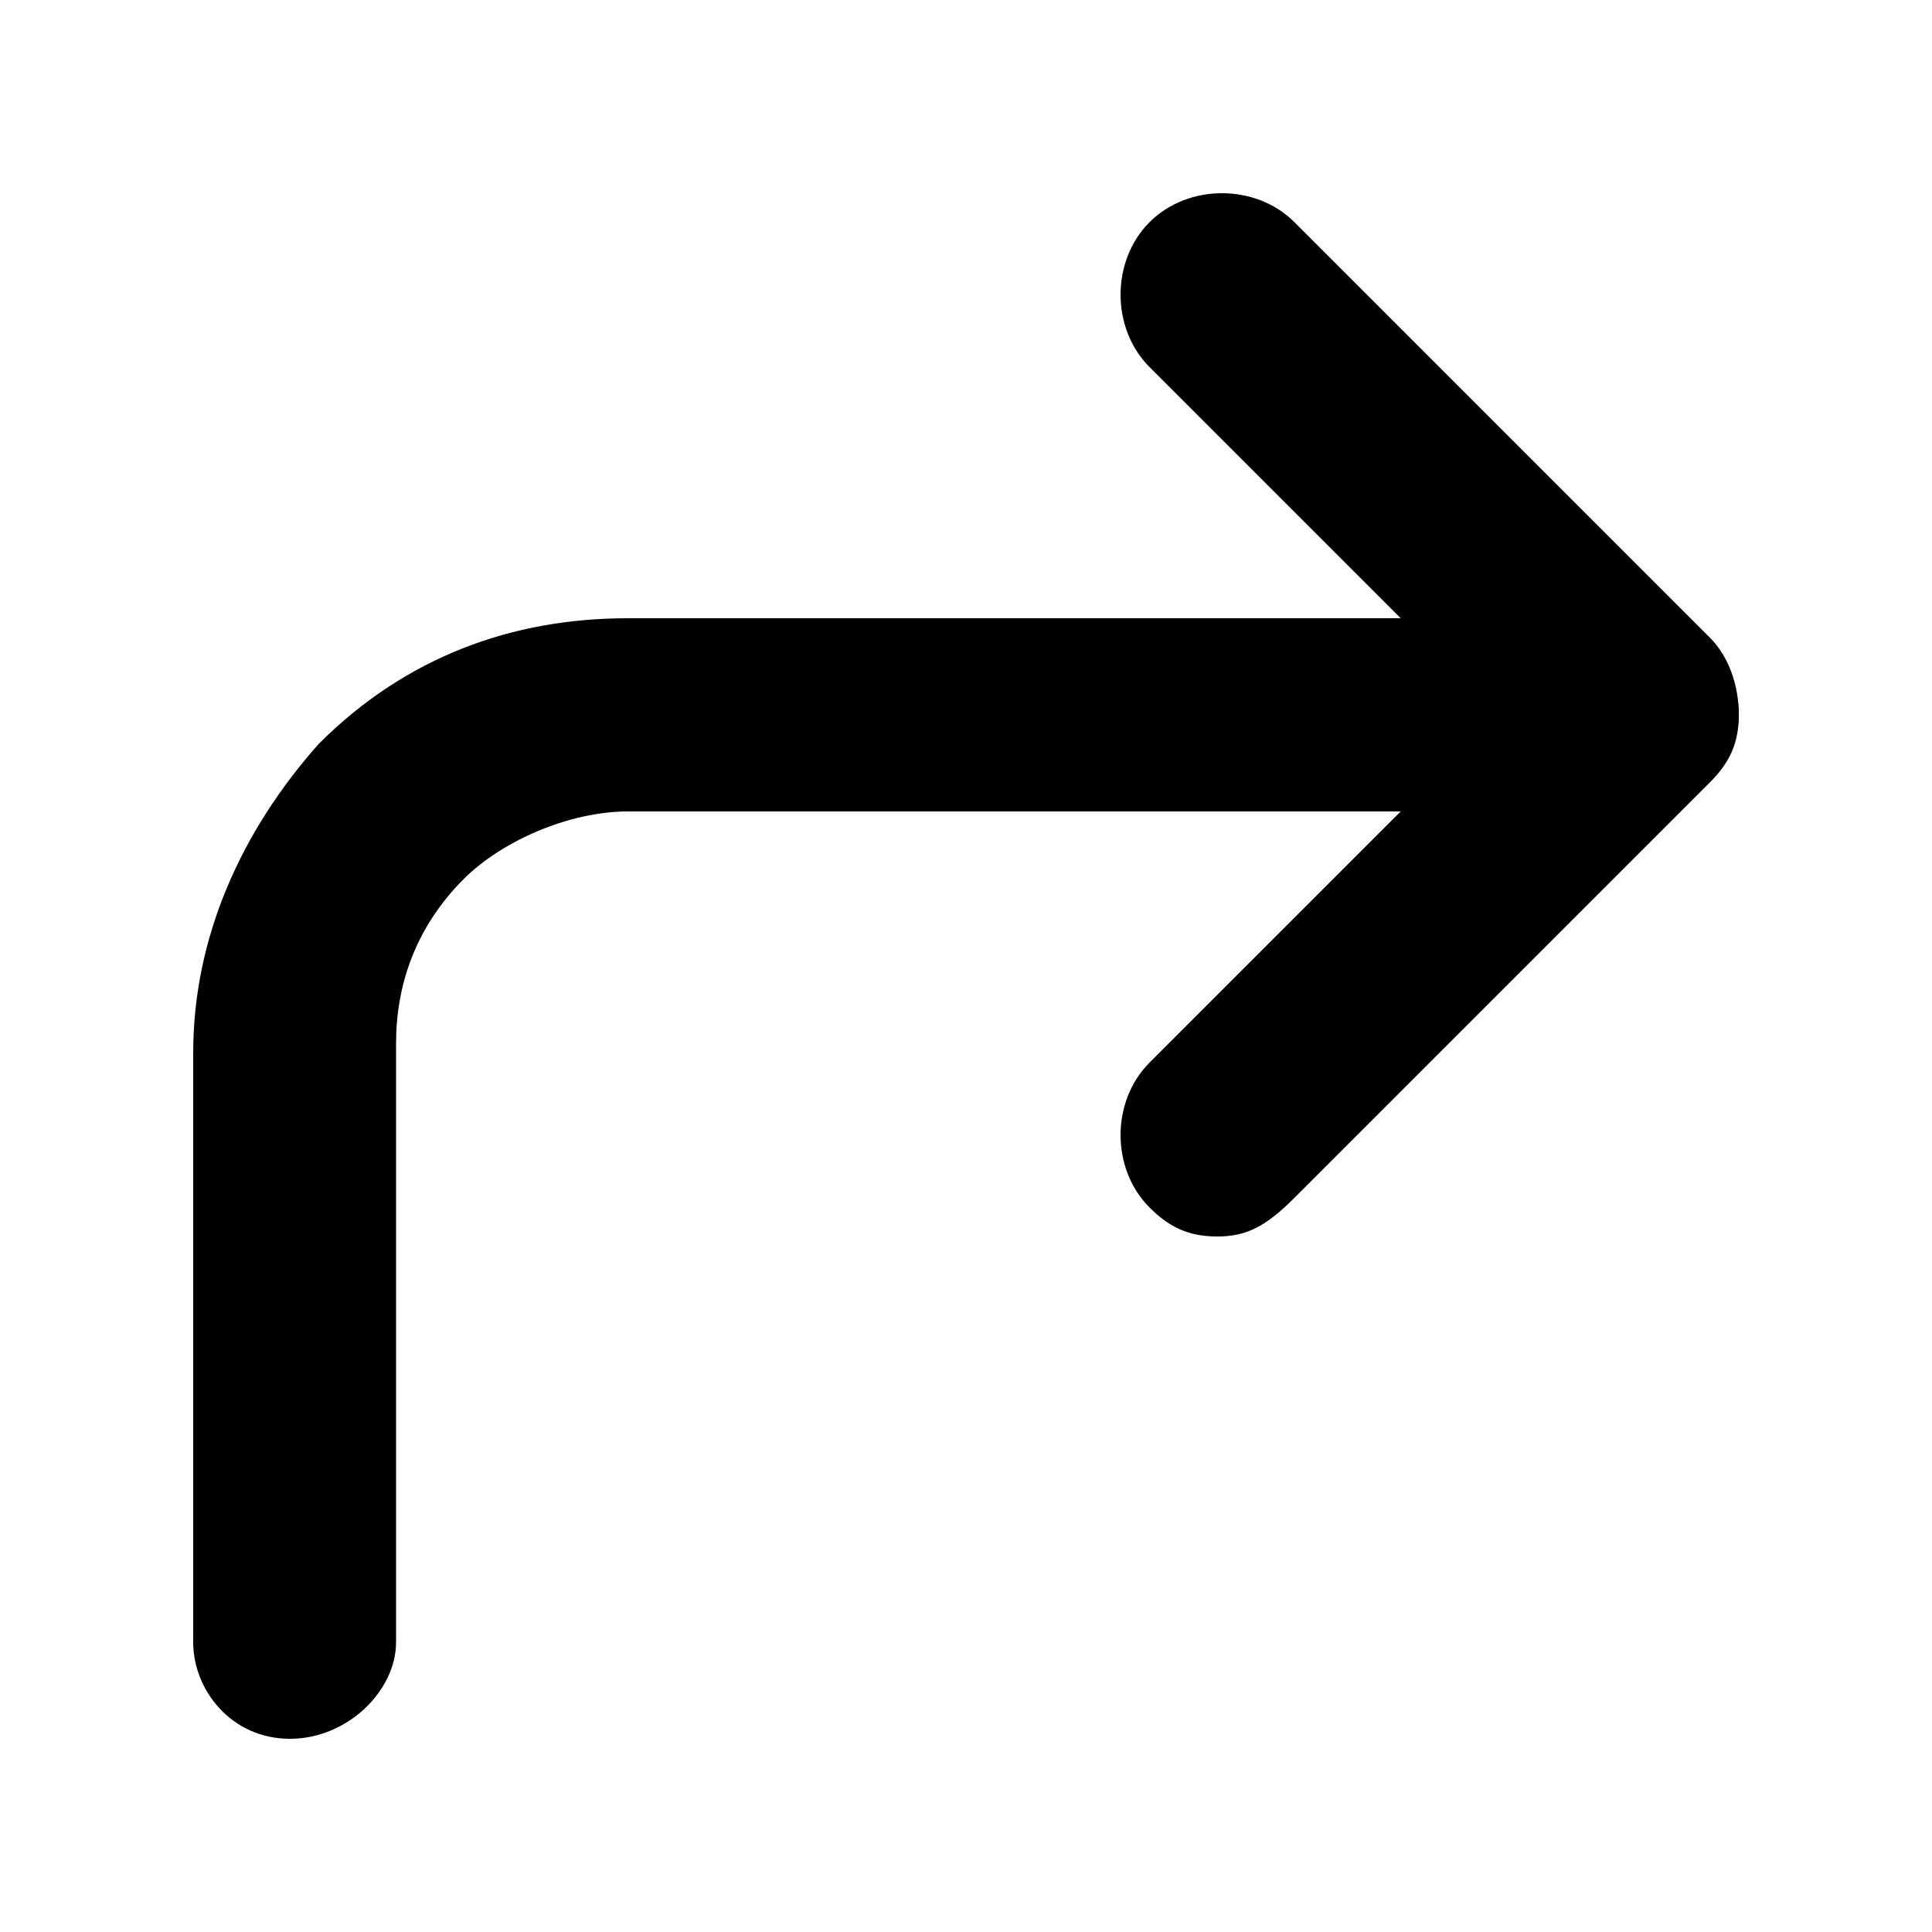
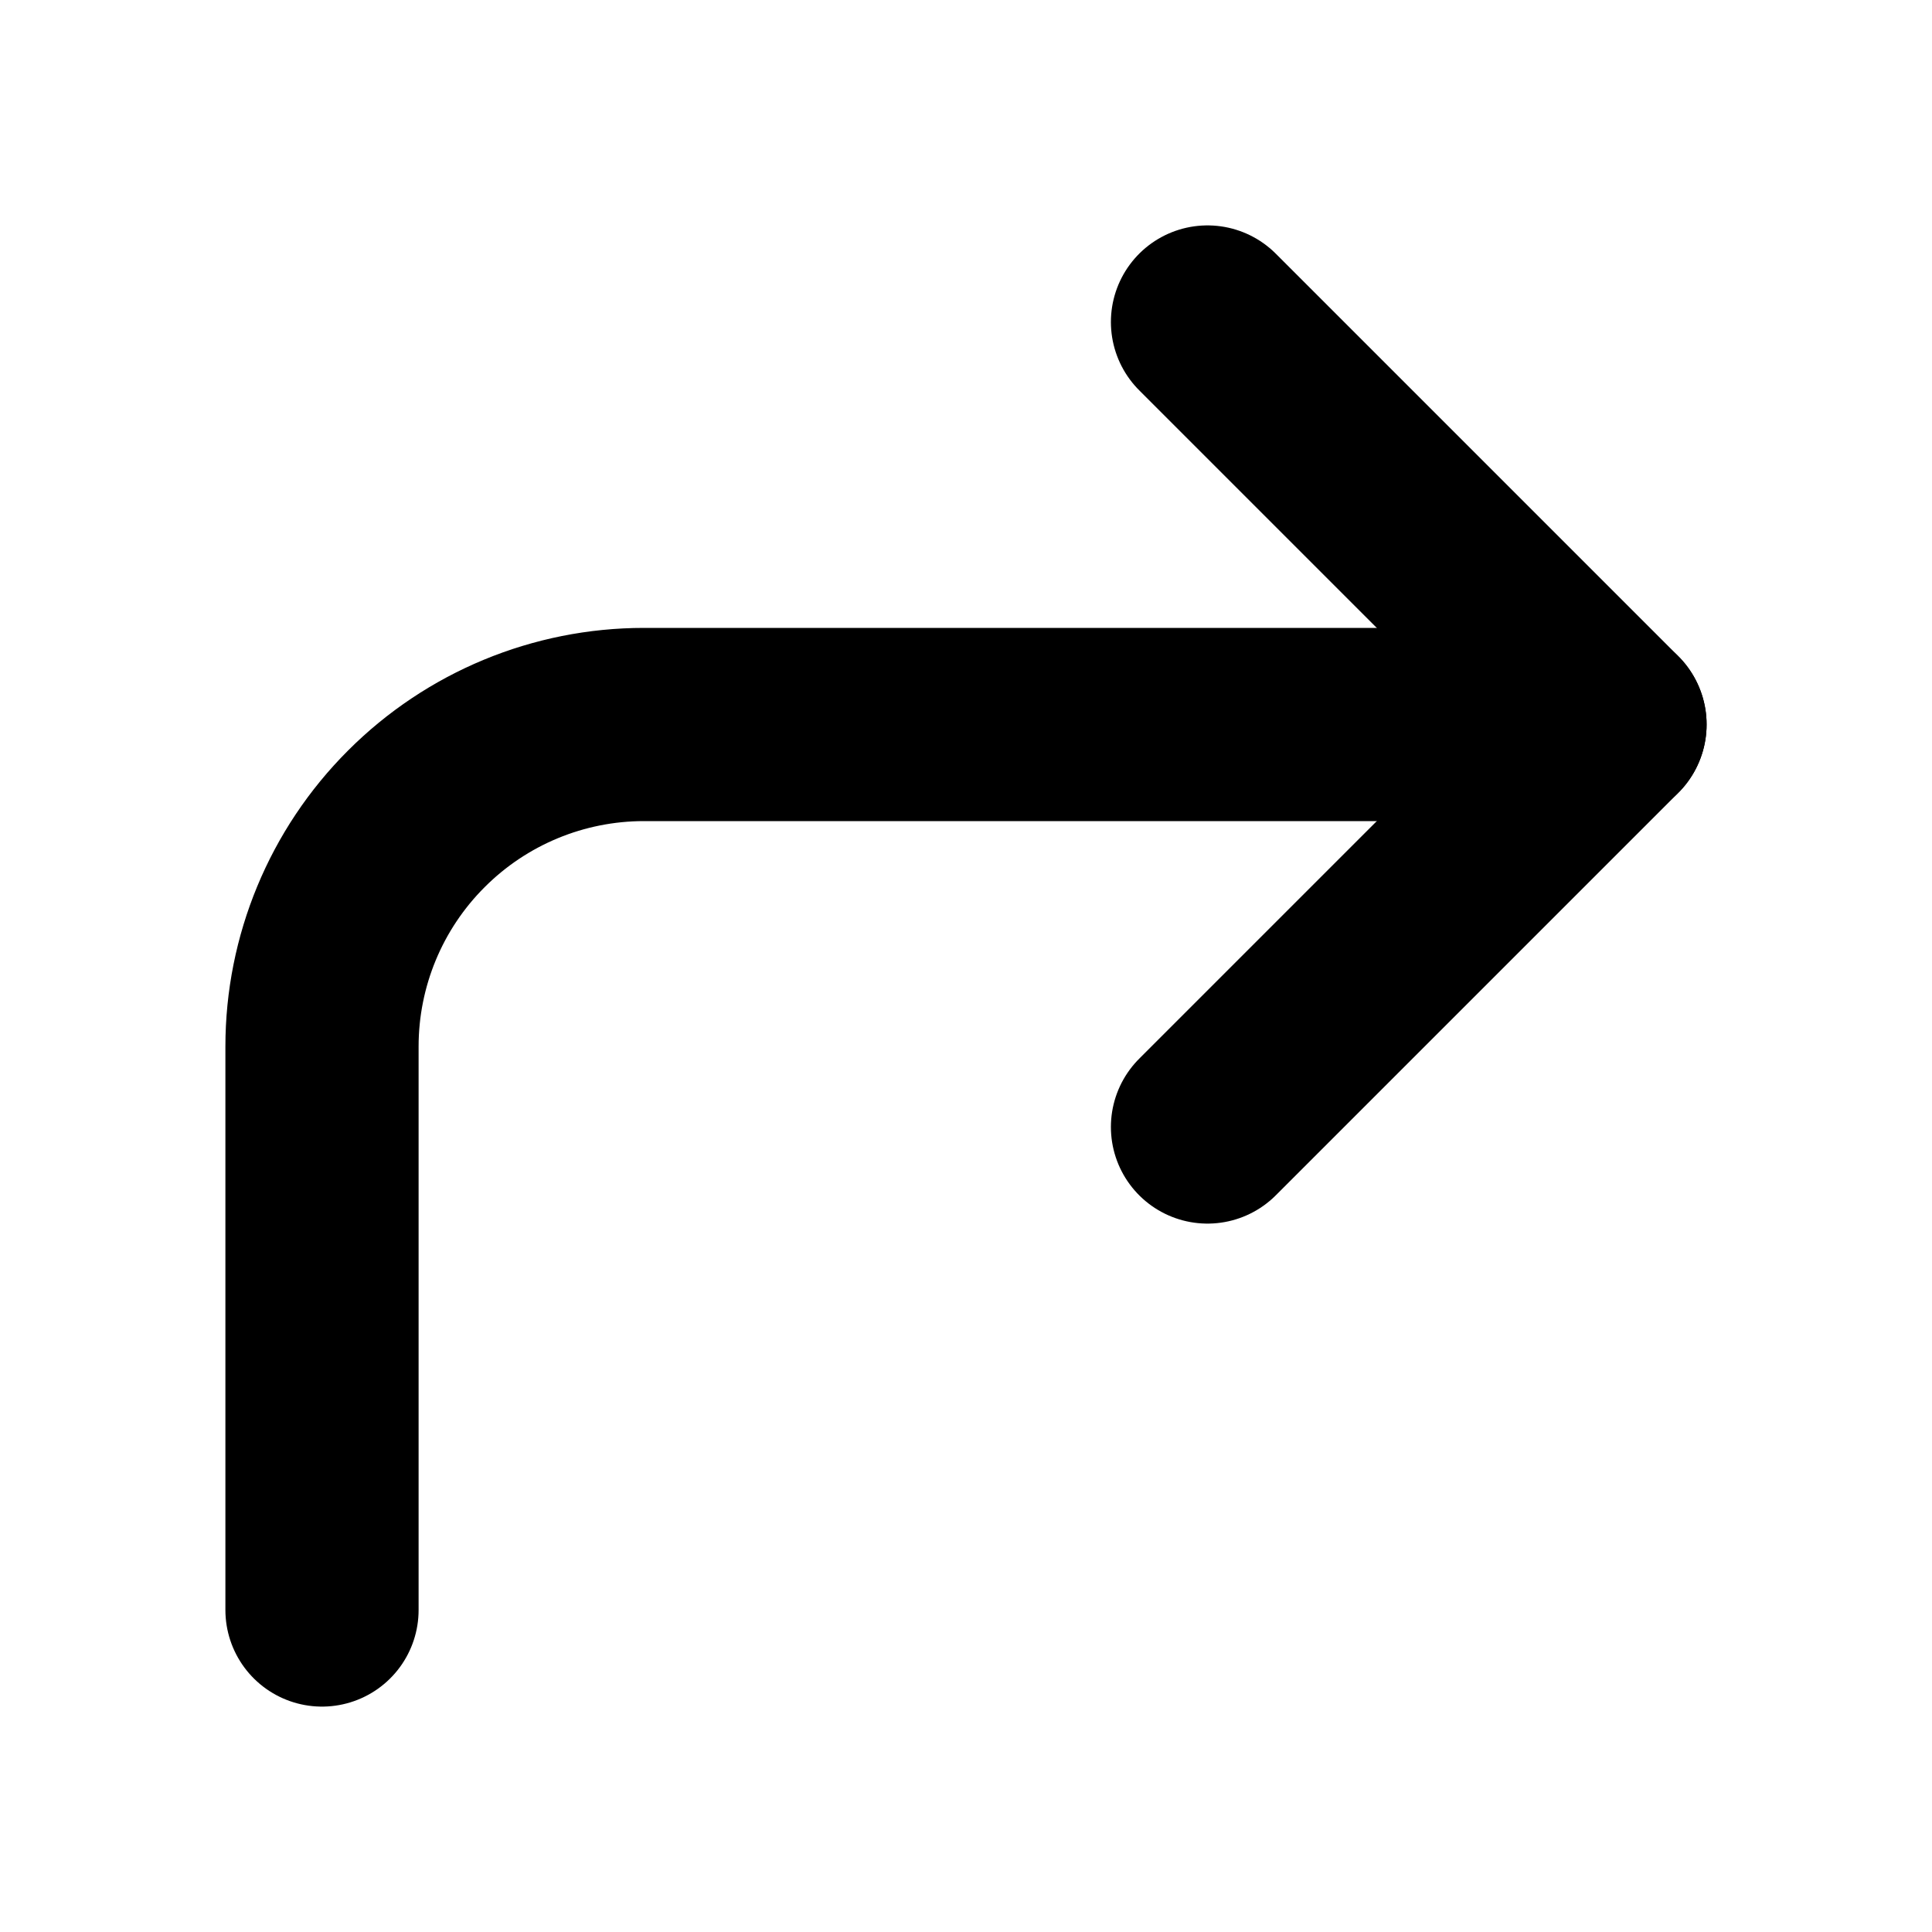
- <svg xmlns="http://www.w3.org/2000/svg" version="1.1" width="32" height="32" viewBox="0 0 32 32">
-   <path d="M20.16 20.48c-0.48 0-0.8-0.16-1.12-0.48-0.64-0.64-0.64-1.76 0-2.4l5.76-5.76-5.76-5.76c-0.64-0.64-0.64-1.76 0-2.4s1.76-0.64 2.4 0l6.88 6.88c0.32 0.32 0.48 0.8 0.48 1.28s-0.16 0.8-0.48 1.12l-6.88 6.88c-0.48 0.48-0.8 0.64-1.28 0.64z" />
-   <path d="M4.8 28.8c-0.96 0-1.6-0.8-1.6-1.6v-9.76c0-1.92 0.8-3.68 2.080-5.12 1.44-1.44 3.2-2.080 5.12-2.080h16.8c0.96 0 1.6 0.8 1.6 1.6s-0.8 1.6-1.6 1.6h-16.8c-0.96 0-2.080 0.48-2.72 1.12-0.8 0.8-1.12 1.76-1.12 2.72v9.92c0 0.8-0.8 1.6-1.76 1.6z" />
+ <svg xmlns="http://www.w3.org/2000/svg" width="24" height="24" viewBox="0 0 24 24" fill="none">
+   <path d="M15 14L20 9L15 4" stroke="black" stroke-width="2.4" stroke-linecap="round" stroke-linejoin="round" />
+   <path d="M4 20V13C4 11.939 4.421 10.922 5.172 10.172C5.922 9.421 6.939 9 8 9H20" stroke="black" stroke-width="2.4" stroke-linecap="round" stroke-linejoin="round" />
</svg>
